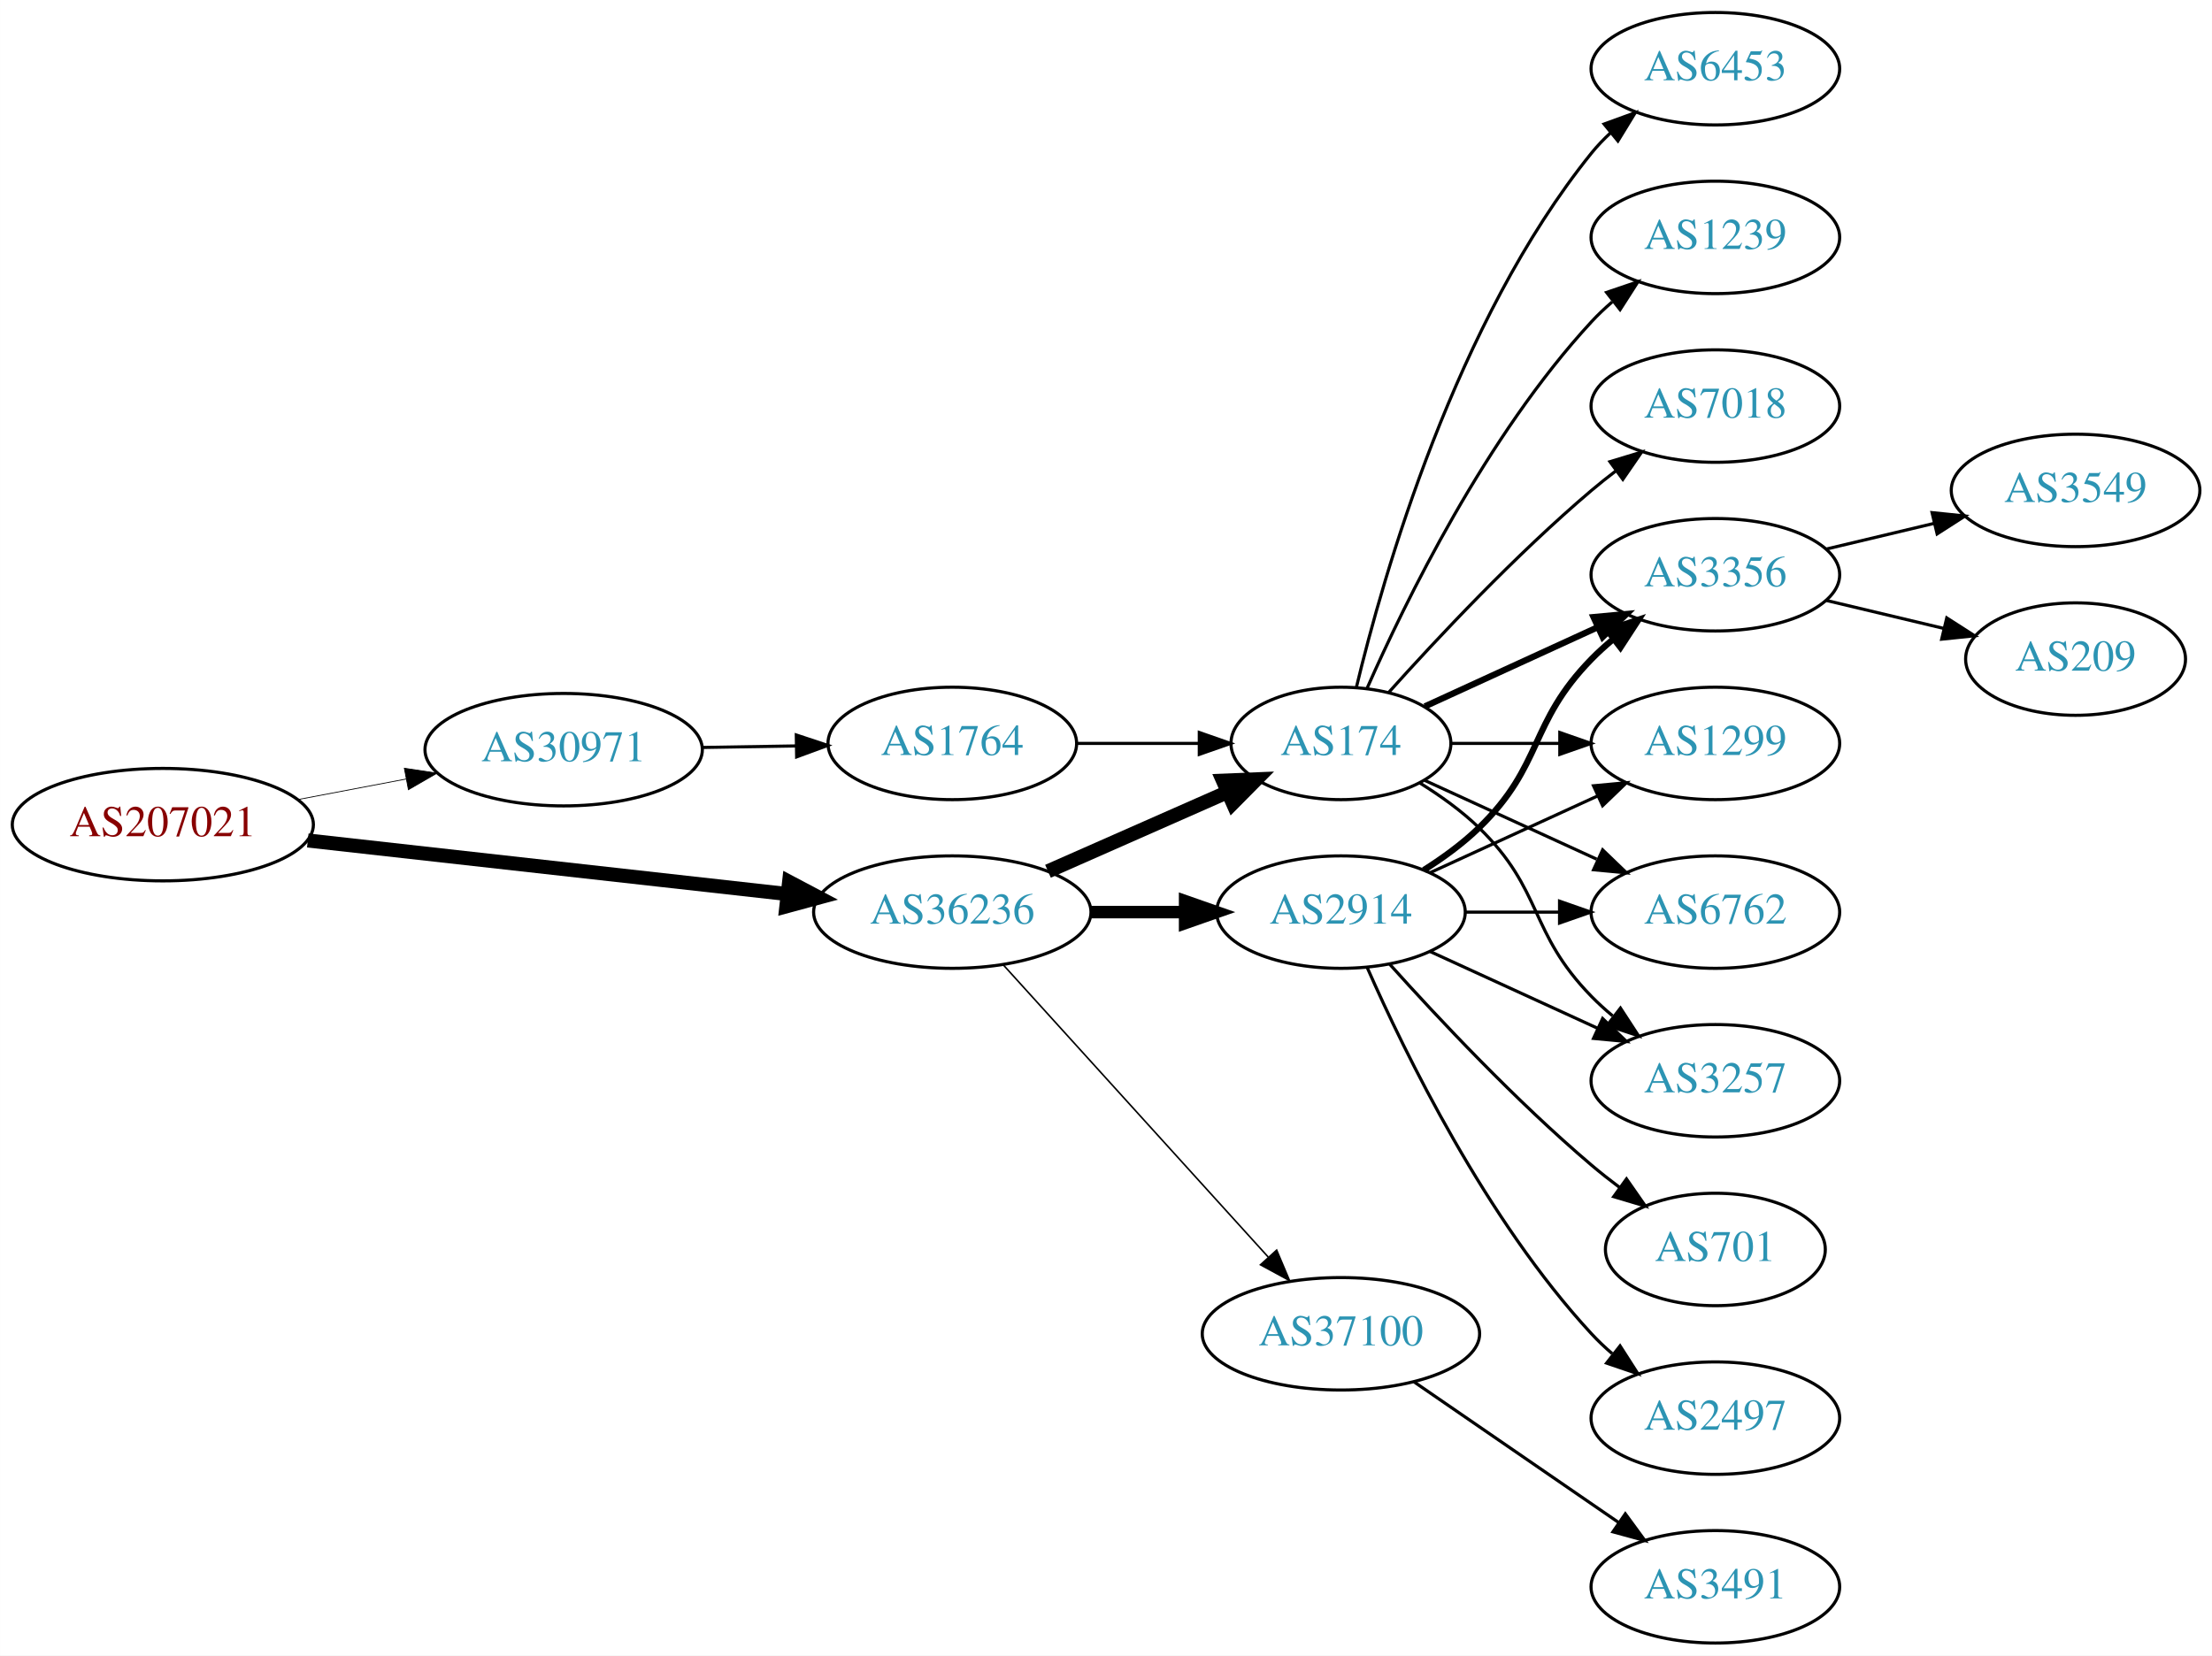
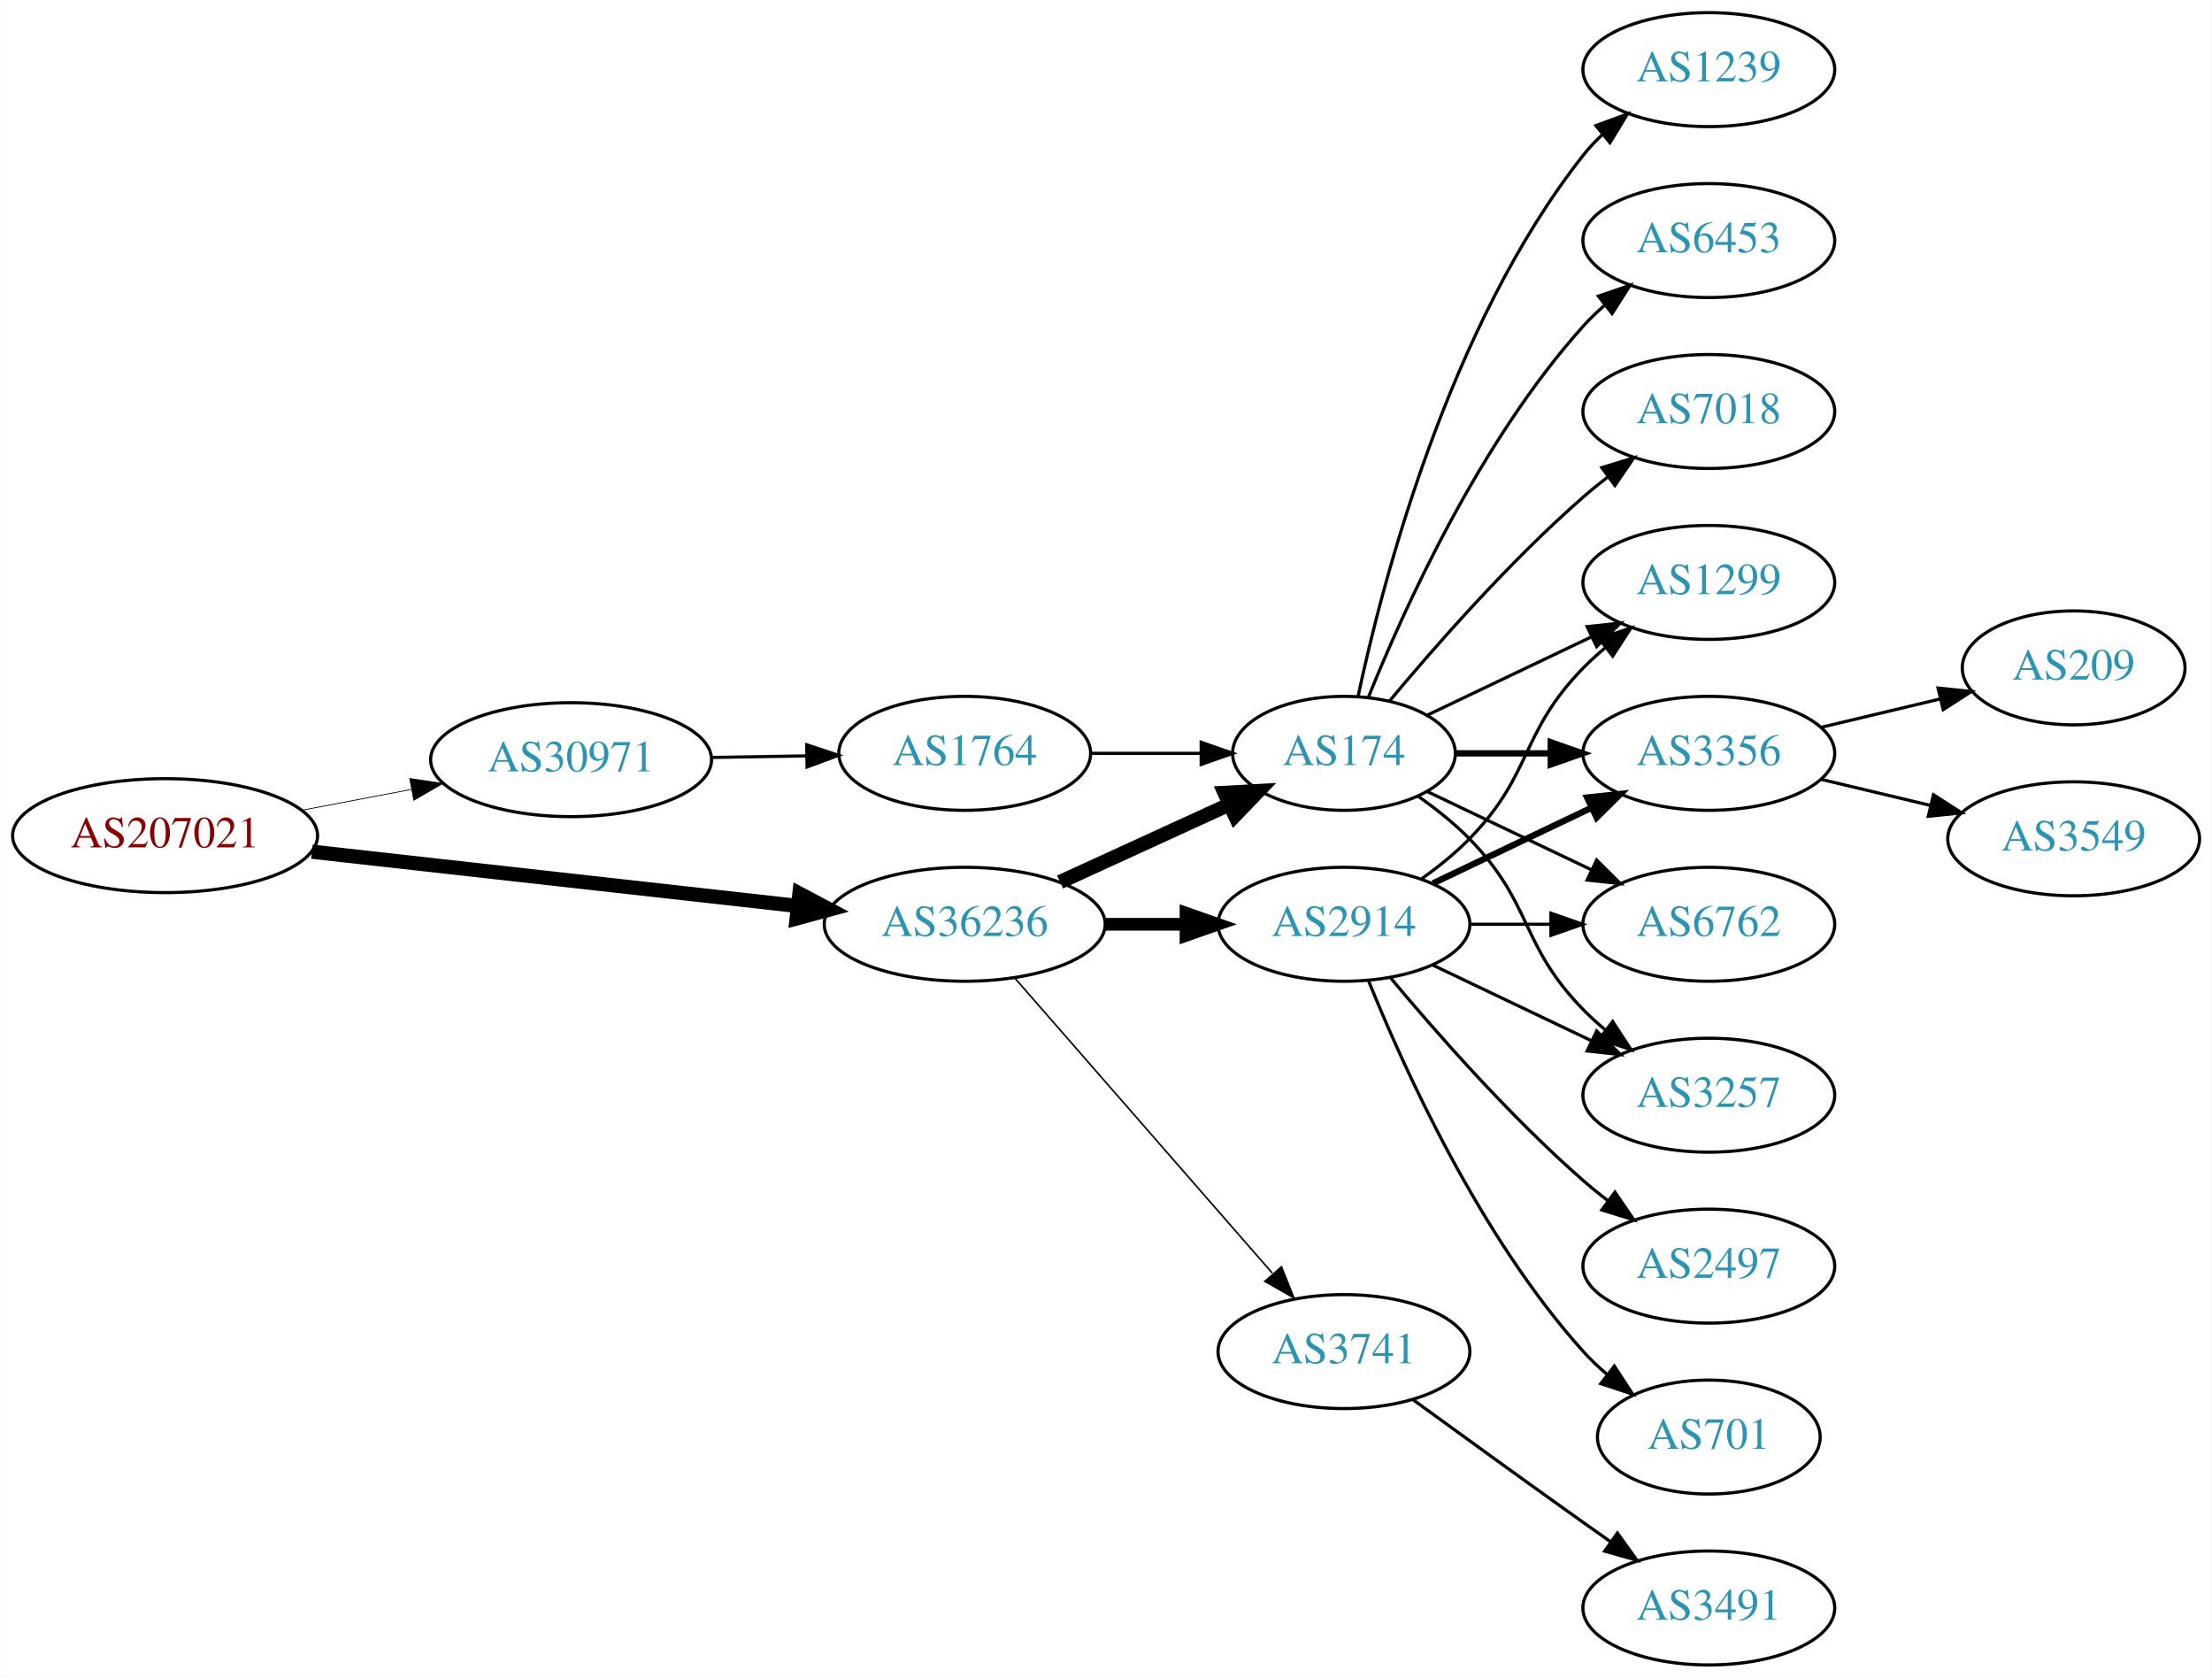
- <svg xmlns="http://www.w3.org/2000/svg" xmlns:xlink="http://www.w3.org/1999/xlink" width="708pt" height="530pt" viewBox="0.00 0.00 707.95 530.00">
+ <svg xmlns="http://www.w3.org/2000/svg" xmlns:xlink="http://www.w3.org/1999/xlink" width="699pt" height="530pt" viewBox="0.00 0.00 698.85 530.00">
  <g id="graph0" class="graph" transform="scale(1 1) rotate(0) translate(4 526)">
-     <polygon fill="white" stroke="none" points="-4,4 -4,-526 703.954,-526 703.954,4 -4,4" />
+     <polygon fill="white" stroke="none" points="-4,4 -4,-526 694.855,-526 694.855,4 -4,4" />
    <g id="node1" class="node">
      <g id="a_node1">
        <a xlink:href="/asn/207021" xlink:title="AS207021 ~ ipcom GmbH [AT]">
          <ellipse fill="#ffffff" stroke="black" cx="48.096" cy="-262" rx="48.192" ry="18" />
          <text text-anchor="middle" x="48.096" y="-258.3" font-family="Times,serif" font-size="14.00" fill="#880000">AS207021</text>
        </a>
      </g>
    </g>
    <g id="node2" class="node">
      <g id="a_node2">
        <a xlink:href="/asn/30971" xlink:title="AS30971 ~ Jakob-Haringer-Strasse 8 [AT]">
          <ellipse fill="#ffffff" stroke="black" cx="176.388" cy="-286" rx="44.393" ry="18" />
          <text text-anchor="middle" x="176.388" y="-282.3" font-family="Times,serif" font-size="14.00" fill="#2c94b3">AS30971</text>
        </a>
      </g>
    </g>
    <g id="edge1" class="edge">
      <path fill="none" stroke="black" stroke-width="0.25" d="M91.5,-270.058C102.585,-272.165 114.629,-274.454 126.041,-276.622" />
      <polygon fill="black" stroke="black" stroke-width="0.25" points="125.389,-280.061 135.866,-278.49 126.696,-273.184 125.389,-280.061" />
    </g>
    <g id="node3" class="node">
      <g id="a_node3">
        <a xlink:href="/asn/36236" xlink:title="AS36236 ~ NetActuate, Inc [US]">
          <ellipse fill="#ffffff" stroke="black" cx="300.78" cy="-234" rx="44.393" ry="18" />
          <text text-anchor="middle" x="300.78" y="-230.3" font-family="Times,serif" font-size="14.00" fill="#2c94b3">AS36236</text>
        </a>
      </g>
    </g>
    <g id="edge2" class="edge">
      <path fill="none" stroke="black" stroke-width="4.5" d="M94.493,-256.929C137.689,-252.105 202.627,-244.851 247.86,-239.799" />
      <polygon fill="black" stroke="black" stroke-width="4.5" points="248.551,-243.684 258.052,-238.661 247.677,-235.858 248.551,-243.684" />
    </g>
    <g id="node4" class="node">
      <g id="a_node4">
        <a xlink:href="/asn/1764" xlink:title="AS1764 ~ NEXTLAYER-AS [AT]">
          <ellipse fill="#ffffff" stroke="black" cx="300.78" cy="-288" rx="39.794" ry="18" />
          <text text-anchor="middle" x="300.78" y="-284.3" font-family="Times,serif" font-size="14.00" fill="#2c94b3">AS1764</text>
        </a>
      </g>
    </g>
    <g id="edge3" class="edge">
      <path fill="none" stroke="black" d="M220.883,-286.711C230.572,-286.869 240.909,-287.038 250.802,-287.2" />
      <polygon fill="black" stroke="black" points="250.848,-290.701 260.904,-287.365 250.963,-283.702 250.848,-290.701" />
    </g>
    <g id="node5" class="node">
      <g id="a_node5">
        <a xlink:href="/asn/174" xlink:title="AS174 ~ Cogent Communications [US]">
-           <ellipse fill="#ffffff" stroke="black" cx="425.172" cy="-288" rx="35.194" ry="18" />
-           <text text-anchor="middle" x="425.172" y="-284.3" font-family="Times,serif" font-size="14.00" fill="#2c94b3">AS174</text>
-         </a>
-       </g>
-     </g>
-     <g id="edge5" class="edge">
-       <path fill="none" stroke="black" stroke-width="4.5" d="M331.407,-247.072C348.678,-254.692 370.569,-264.35 388.748,-272.371" />
-       <polygon fill="black" stroke="black" stroke-width="4.5" points="387.402,-276.081 398.141,-276.515 390.581,-268.876 387.402,-276.081" />
+           <ellipse fill="#ffffff" stroke="black" cx="420.622" cy="-288" rx="35.194" ry="18" />
+           <text text-anchor="middle" x="420.622" y="-284.3" font-family="Times,serif" font-size="14.00" fill="#2c94b3">AS174</text>
+         </a>
+       </g>
+     </g>
+     <g id="edge6" class="edge">
+       <path fill="none" stroke="black" stroke-width="4.5" d="M330.909,-247.348C347.127,-254.78 367.43,-264.083 384.519,-271.914" />
+       <polygon fill="black" stroke="black" stroke-width="4.5" points="382.905,-275.506 393.636,-276.092 386.185,-268.347 382.905,-275.506" />
    </g>
    <g id="node6" class="node">
      <g id="a_node6">
        <a xlink:href="/asn/2914" xlink:title="AS2914 ~ NTT America, Inc. [US]">
-           <ellipse fill="#ffffff" stroke="black" cx="425.172" cy="-234" rx="39.794" ry="18" />
-           <text text-anchor="middle" x="425.172" y="-230.3" font-family="Times,serif" font-size="14.00" fill="#2c94b3">AS2914</text>
-         </a>
-       </g>
-     </g>
-     <g id="edge6" class="edge">
-       <path fill="none" stroke="black" stroke-width="4" d="M345.275,-234C354.964,-234 365.301,-234 375.194,-234" />
-       <polygon fill="black" stroke="black" stroke-width="4" points="375.296,-237.5 385.296,-234 375.296,-230.5 375.296,-237.5" />
+           <ellipse fill="#ffffff" stroke="black" cx="420.622" cy="-234" rx="39.794" ry="18" />
+           <text text-anchor="middle" x="420.622" y="-230.3" font-family="Times,serif" font-size="14.00" fill="#2c94b3">AS2914</text>
+         </a>
+       </g>
+     </g>
+     <g id="edge5" class="edge">
+       <path fill="none" stroke="black" stroke-width="4" d="M344.991,-234C353.303,-234 362.066,-234 370.548,-234" />
+       <polygon fill="black" stroke="black" stroke-width="4" points="370.707,-237.5 380.707,-234 370.707,-230.5 370.707,-237.5" />
    </g>
    <g id="node7" class="node">
      <g id="a_node7">
-         <a xlink:href="/asn/37100" xlink:title="AS37100 ~ SEACOM Limited [MU]">
-           <ellipse fill="#ffffff" stroke="black" cx="425.172" cy="-99" rx="44.393" ry="18" />
-           <text text-anchor="middle" x="425.172" y="-95.3" font-family="Times,serif" font-size="14.00" fill="#2c94b3">AS37100</text>
+         <a xlink:href="/asn/3741" xlink:title="AS3741 ~ IS [ZA]">
+           <ellipse fill="#ffffff" stroke="black" cx="420.622" cy="-99" rx="39.794" ry="18" />
+           <text text-anchor="middle" x="420.622" y="-95.3" font-family="Times,serif" font-size="14.00" fill="#2c94b3">AS3741</text>
        </a>
      </g>
    </g>
    <g id="edge7" class="edge">
-       <path fill="none" stroke="black" stroke-width="0.5" d="M317.033,-217.175C338.38,-193.63 377.302,-150.698 401.893,-123.574" />
-       <polygon fill="black" stroke="black" stroke-width="0.5" points="404.602,-125.796 408.726,-116.037 399.416,-121.095 404.602,-125.796" />
+       <path fill="none" stroke="black" stroke-width="0.5" d="M316.705,-216.902C337.247,-193.369 374.366,-150.845 397.963,-123.813" />
+       <polygon fill="black" stroke="black" stroke-width="0.5" points="400.879,-125.794 404.819,-115.959 395.606,-121.191 400.879,-125.794" />
    </g>
    <g id="edge4" class="edge">
-       <path fill="none" stroke="black" d="M340.505,-288C352.994,-288 366.933,-288 379.797,-288" />
-       <polygon fill="black" stroke="black" points="379.835,-291.5 389.835,-288 379.835,-284.5 379.835,-291.5" />
+       <path fill="none" stroke="black" d="M340.692,-288C351.779,-288 363.939,-288 375.321,-288" />
+       <polygon fill="black" stroke="black" points="375.503,-291.5 385.503,-288 375.503,-284.5 375.503,-291.5" />
    </g>
    <g id="node8" class="node">
      <g id="a_node8">
-         <a xlink:href="/asn/6453" xlink:title="AS6453 ~ TATA COMMUNICATIONS (AMERICA) INC [US]">
-           <ellipse fill="#ffffff" stroke="black" cx="545.014" cy="-504" rx="39.794" ry="18" />
-           <text text-anchor="middle" x="545.014" y="-500.3" font-family="Times,serif" font-size="14.00" fill="#2c94b3">AS6453</text>
-         </a>
-       </g>
-     </g>
-     <g id="edge8" class="edge">
-       <path fill="none" stroke="black" d="M430.099,-305.882C438.657,-341.609 461.805,-423.008 505.368,-477 507.199,-479.269 509.269,-481.43 511.475,-483.468" />
-       <polygon fill="black" stroke="black" points="509.398,-486.291 519.357,-489.906 513.827,-480.869 509.398,-486.291" />
-     </g>
-     <g id="node9" class="node">
-       <g id="a_node9">
-         <a xlink:href="/asn/6762" xlink:title="AS6762 ~ TELECOM ITALIA SPARKLE S.p.A. [IT]">
-           <ellipse fill="#ffffff" stroke="black" cx="545.014" cy="-234" rx="39.794" ry="18" />
-           <text text-anchor="middle" x="545.014" y="-230.3" font-family="Times,serif" font-size="14.00" fill="#2c94b3">AS6762</text>
-         </a>
-       </g>
-     </g>
-     <g id="edge9" class="edge">
-       <path fill="none" stroke="black" d="M452.033,-276.149C468.154,-268.762 489.156,-259.138 507.021,-250.952" />
-       <polygon fill="black" stroke="black" points="508.94,-253.923 516.573,-246.575 506.024,-247.559 508.94,-253.923" />
+         <a xlink:href="/asn/3356" xlink:title="AS3356 ~ Level 3 Parent, LLC [US]">
+           <ellipse fill="#ffffff" stroke="black" cx="535.915" cy="-288" rx="39.794" ry="18" />
+           <text text-anchor="middle" x="535.915" y="-284.3" font-family="Times,serif" font-size="14.00" fill="#2c94b3">AS3356</text>
+         </a>
+       </g>
+     </g>
+     <g id="edge16" class="edge">
+       <path fill="none" stroke="black" stroke-width="2" d="M455.921,-288C465.299,-288 475.649,-288 485.683,-288" />
+       <polygon fill="black" stroke="black" stroke-width="2" points="485.972,-291.5 495.972,-288 485.972,-284.5 485.972,-291.5" />
    </g>
    <g id="node10" class="node">
      <g id="a_node10">
-         <a xlink:href="/asn/1239" xlink:title="AS1239 ~ Sprint [US]">
-           <ellipse fill="#ffffff" stroke="black" cx="545.014" cy="-450" rx="39.794" ry="18" />
-           <text text-anchor="middle" x="545.014" y="-446.3" font-family="Times,serif" font-size="14.00" fill="#2c94b3">AS1239</text>
-         </a>
-       </g>
-     </g>
-     <g id="edge10" class="edge">
-       <path fill="none" stroke="black" d="M433.588,-305.761C445.656,-333.183 471.627,-386.473 505.368,-423 507.398,-425.198 509.637,-427.319 511.984,-429.34" />
-       <polygon fill="black" stroke="black" points="510.196,-432.386 520.228,-435.794 514.511,-426.874 510.196,-432.386" />
+         <a xlink:href="/asn/6762" xlink:title="AS6762 ~ TELECOM ITALIA SPARKLE S.p.A. [IT]">
+           <ellipse fill="#ffffff" stroke="black" cx="535.915" cy="-234" rx="39.794" ry="18" />
+           <text text-anchor="middle" x="535.915" y="-230.3" font-family="Times,serif" font-size="14.00" fill="#2c94b3">AS6762</text>
+         </a>
+       </g>
+     </g>
+     <g id="edge14" class="edge">
+       <path fill="none" stroke="black" d="M447.047,-275.881C462.35,-268.587 482.074,-259.186 498.955,-251.14" />
+       <polygon fill="black" stroke="black" points="500.475,-254.293 507.996,-246.831 497.463,-247.974 500.475,-254.293" />
    </g>
    <g id="node11" class="node">
      <g id="a_node11">
        <a xlink:href="/asn/3257" xlink:title="AS3257 ~ GTT [DE]">
-           <ellipse fill="#ffffff" stroke="black" cx="545.014" cy="-180" rx="39.794" ry="18" />
-           <text text-anchor="middle" x="545.014" y="-176.3" font-family="Times,serif" font-size="14.00" fill="#2c94b3">AS3257</text>
-         </a>
-       </g>
+           <ellipse fill="#ffffff" stroke="black" cx="535.915" cy="-180" rx="39.794" ry="18" />
+           <text text-anchor="middle" x="535.915" y="-176.3" font-family="Times,serif" font-size="14.00" fill="#2c94b3">AS3257</text>
+         </a>
+       </g>
+     </g>
+     <g id="edge18" class="edge">
+       <path fill="none" stroke="black" d="M444.005,-274.468C449.647,-270.51 455.461,-265.914 460.269,-261 480.441,-240.383 476.096,-227.617 496.269,-207 498.362,-204.861 500.645,-202.782 503.022,-200.79" />
+       <polygon fill="black" stroke="black" points="505.54,-203.268 511.321,-194.389 501.265,-197.725 505.54,-203.268" />
+     </g>
+     <g id="node13" class="node">
+       <g id="a_node13">
+         <a xlink:href="/asn/1299" xlink:title="AS1299 ~ Telia Carrier [EU]">
+           <ellipse fill="#ffffff" stroke="black" cx="535.915" cy="-342" rx="39.794" ry="18" />
+           <text text-anchor="middle" x="535.915" y="-338.3" font-family="Times,serif" font-size="14.00" fill="#2c94b3">AS1299</text>
+         </a>
+       </g>
+     </g>
+     <g id="edge19" class="edge">
+       <path fill="none" stroke="black" d="M447.047,-300.119C462.35,-307.413 482.074,-316.814 498.955,-324.86" />
+       <polygon fill="black" stroke="black" points="497.463,-328.026 507.996,-329.169 500.475,-321.707 497.463,-328.026" />
+     </g>
+     <g id="node14" class="node">
+       <g id="a_node14">
+         <a xlink:href="/asn/1239" xlink:title="AS1239 ~ Sprint [US]">
+           <ellipse fill="#ffffff" stroke="black" cx="535.915" cy="-504" rx="39.794" ry="18" />
+           <text text-anchor="middle" x="535.915" y="-500.3" font-family="Times,serif" font-size="14.00" fill="#2c94b3">AS1239</text>
+         </a>
+       </g>
+     </g>
+     <g id="edge15" class="edge">
+       <path fill="none" stroke="black" d="M425.054,-305.884C432.636,-341.613 453.626,-423.017 496.269,-477 498.076,-479.288 500.129,-481.462 502.324,-483.51" />
+       <polygon fill="black" stroke="black" points="500.234,-486.323 510.183,-489.966 504.677,-480.914 500.234,-486.323" />
+     </g>
+     <g id="node15" class="node">
+       <g id="a_node15">
+         <a xlink:href="/asn/6453" xlink:title="AS6453 ~ TATA COMMUNICATIONS (AMERICA) INC [US]">
+           <ellipse fill="#ffffff" stroke="black" cx="535.915" cy="-450" rx="39.794" ry="18" />
+           <text text-anchor="middle" x="535.915" y="-446.3" font-family="Times,serif" font-size="14.00" fill="#2c94b3">AS6453</text>
+         </a>
+       </g>
+     </g>
+     <g id="edge17" class="edge">
+       <path fill="none" stroke="black" d="M428.37,-305.787C439.421,-333.243 463.474,-386.578 496.269,-423 498.271,-425.224 500.49,-427.363 502.822,-429.397" />
+       <polygon fill="black" stroke="black" points="501.021,-432.433 511.041,-435.873 505.353,-426.935 501.021,-432.433" />
+     </g>
+     <g id="node16" class="node">
+       <g id="a_node16">
+         <a xlink:href="/asn/7018" xlink:title="AS7018 ~ AT&amp;T Services, Inc. [US]">
+           <ellipse fill="#ffffff" stroke="black" cx="535.915" cy="-396" rx="39.794" ry="18" />
+           <text text-anchor="middle" x="535.915" y="-392.3" font-family="Times,serif" font-size="14.00" fill="#2c94b3">AS7018</text>
+         </a>
+       </g>
+     </g>
+     <g id="edge20" class="edge">
+       <path fill="none" stroke="black" d="M434.987,-304.499C449.242,-321.596 472.937,-348.619 496.269,-369 498.734,-371.154 501.373,-373.294 504.07,-375.372" />
+       <polygon fill="black" stroke="black" points="502.095,-378.264 512.225,-381.37 506.244,-372.625 502.095,-378.264" />
+     </g>
+     <g id="edge8" class="edge">
+       <path fill="none" stroke="black" stroke-width="2" d="M448.759,-246.934C463.753,-254.081 482.574,-263.052 498.797,-270.785" />
+       <polygon fill="black" stroke="black" stroke-width="2" points="497.467,-274.028 508,-275.171 500.479,-267.709 497.467,-274.028" />
+     </g>
+     <g id="node9" class="node">
+       <g id="a_node9">
+         <a xlink:href="/asn/701" xlink:title="AS701 ~ UUNET [US]">
+           <ellipse fill="#ffffff" stroke="black" cx="535.915" cy="-72" rx="35.194" ry="18" />
+           <text text-anchor="middle" x="535.915" y="-68.3" font-family="Times,serif" font-size="14.00" fill="#2c94b3">AS701</text>
+         </a>
+       </g>
+     </g>
+     <g id="edge9" class="edge">
+       <path fill="none" stroke="black" d="M428.37,-216.213C439.421,-188.757 463.474,-135.422 496.269,-99 498.584,-96.428 501.189,-93.969 503.925,-91.657" />
+       <polygon fill="black" stroke="black" points="506.063,-94.428 511.848,-85.552 501.79,-88.883 506.063,-94.428" />
+     </g>
+     <g id="edge10" class="edge">
+       <path fill="none" stroke="black" d="M460.294,-234C468.497,-234 477.261,-234 485.794,-234" />
+       <polygon fill="black" stroke="black" points="486.033,-237.5 496.033,-234 486.033,-230.5 486.033,-237.5" />
    </g>
    <g id="edge11" class="edge">
-       <path fill="none" stroke="black" d="M450.351,-275.383C456.936,-271.306 463.785,-266.422 469.368,-261 490.061,-240.906 485.195,-227.617 505.368,-207 507.461,-204.861 509.744,-202.782 512.121,-200.79" />
-       <polygon fill="black" stroke="black" points="514.639,-203.268 520.42,-194.389 510.364,-197.725 514.639,-203.268" />
+       <path fill="none" stroke="black" d="M448.759,-221.066C463.753,-213.919 482.574,-204.948 498.797,-197.215" />
+       <polygon fill="black" stroke="black" points="500.479,-200.291 508,-192.829 497.467,-193.972 500.479,-200.291" />
    </g>
    <g id="node12" class="node">
      <g id="a_node12">
-         <a xlink:href="/asn/7018" xlink:title="AS7018 ~ AT&amp;T Services, Inc. [US]">
-           <ellipse fill="#ffffff" stroke="black" cx="545.014" cy="-396" rx="39.794" ry="18" />
-           <text text-anchor="middle" x="545.014" y="-392.3" font-family="Times,serif" font-size="14.00" fill="#2c94b3">AS7018</text>
+         <a xlink:href="/asn/2497" xlink:title="AS2497 ~ Internet Initiative Japan Inc. [JP]">
+           <ellipse fill="#ffffff" stroke="black" cx="535.915" cy="-126" rx="39.794" ry="18" />
+           <text text-anchor="middle" x="535.915" y="-122.3" font-family="Times,serif" font-size="14.00" fill="#2c94b3">AS2497</text>
        </a>
      </g>
    </g>
    <g id="edge12" class="edge">
-       <path fill="none" stroke="black" d="M440.534,-304.409C455.807,-321.432 481.066,-348.396 505.368,-369 507.865,-371.117 510.525,-373.232 513.237,-375.293" />
-       <polygon fill="black" stroke="black" points="511.274,-378.194 521.413,-381.266 515.403,-372.541 511.274,-378.194" />
-     </g>
-     <g id="node13" class="node">
-       <g id="a_node13">
-         <a xlink:href="/asn/3356" xlink:title="AS3356 ~ Level 3 Parent, LLC [US]">
-           <ellipse fill="#ffffff" stroke="black" cx="545.014" cy="-342" rx="39.794" ry="18" />
-           <text text-anchor="middle" x="545.014" y="-338.3" font-family="Times,serif" font-size="14.00" fill="#2c94b3">AS3356</text>
-         </a>
-       </g>
+       <path fill="none" stroke="black" d="M435.252,-217.183C449.535,-200.071 473.081,-173.255 496.269,-153 498.734,-150.846 501.373,-148.706 504.07,-146.628" />
+       <polygon fill="black" stroke="black" points="506.244,-149.375 512.225,-140.63 502.095,-143.736 506.244,-149.375" />
    </g>
    <g id="edge13" class="edge">
-       <path fill="none" stroke="black" stroke-width="2" d="M452.033,-299.851C468.154,-307.238 489.156,-316.862 507.021,-325.048" />
-       <polygon fill="black" stroke="black" stroke-width="2" points="506.024,-328.441 516.573,-329.425 508.94,-322.077 506.024,-328.441" />
-     </g>
-     <g id="node14" class="node">
-       <g id="a_node14">
-         <a xlink:href="/asn/1299" xlink:title="AS1299 ~ Telia Carrier [EU]">
-           <ellipse fill="#ffffff" stroke="black" cx="545.014" cy="-288" rx="39.794" ry="18" />
-           <text text-anchor="middle" x="545.014" y="-284.3" font-family="Times,serif" font-size="14.00" fill="#2c94b3">AS1299</text>
-         </a>
-       </g>
-     </g>
-     <g id="edge14" class="edge">
-       <path fill="none" stroke="black" d="M460.574,-288C471.398,-288 483.565,-288 495.192,-288" />
-       <polygon fill="black" stroke="black" points="495.223,-291.5 505.223,-288 495.223,-284.5 495.223,-291.5" />
-     </g>
-     <g id="edge17" class="edge">
-       <path fill="none" stroke="black" d="M465.085,-234C474.638,-234 484.987,-234 494.95,-234" />
-       <polygon fill="black" stroke="black" points="495.143,-237.5 505.143,-234 495.143,-230.5 495.143,-237.5" />
-     </g>
-     <g id="edge20" class="edge">
-       <path fill="none" stroke="black" d="M453.801,-221.339C469.758,-214.027 490.028,-204.739 507.311,-196.819" />
-       <polygon fill="black" stroke="black" points="508.926,-199.929 516.559,-192.581 506.01,-193.565 508.926,-199.929" />
-     </g>
-     <g id="edge15" class="edge">
-       <path fill="none" stroke="black" stroke-width="2" d="M451.701,-247.462C457.864,-251.362 464.165,-255.948 469.368,-261 490.061,-281.094 485.195,-294.383 505.368,-315 507.461,-317.139 509.744,-319.218 512.121,-321.21" />
-       <polygon fill="black" stroke="black" stroke-width="2" points="510.364,-324.275 520.42,-327.611 514.639,-318.732 510.364,-324.275" />
-     </g>
-     <g id="edge19" class="edge">
-       <path fill="none" stroke="black" d="M453.801,-246.661C469.758,-253.973 490.028,-263.261 507.311,-271.181" />
-       <polygon fill="black" stroke="black" points="506.01,-274.435 516.559,-275.419 508.926,-268.071 506.01,-274.435" />
-     </g>
-     <g id="node15" class="node">
-       <g id="a_node15">
-         <a xlink:href="/asn/2497" xlink:title="AS2497 ~ Internet Initiative Japan Inc. [JP]">
-           <ellipse fill="#ffffff" stroke="black" cx="545.014" cy="-72" rx="39.794" ry="18" />
-           <text text-anchor="middle" x="545.014" y="-68.3" font-family="Times,serif" font-size="14.00" fill="#2c94b3">AS2497</text>
-         </a>
-       </g>
-     </g>
-     <g id="edge16" class="edge">
-       <path fill="none" stroke="black" d="M433.588,-216.239C445.656,-188.817 471.627,-135.527 505.368,-99 507.398,-96.802 509.637,-94.681 511.984,-92.66" />
-       <polygon fill="black" stroke="black" points="514.511,-95.126 520.228,-86.206 510.196,-89.614 514.511,-95.126" />
-     </g>
-     <g id="node16" class="node">
-       <g id="a_node16">
-         <a xlink:href="/asn/701" xlink:title="AS701 ~ UUNET [US]">
-           <ellipse fill="#ffffff" stroke="black" cx="545.014" cy="-126" rx="35.194" ry="18" />
-           <text text-anchor="middle" x="545.014" y="-122.3" font-family="Times,serif" font-size="14.00" fill="#2c94b3">AS701</text>
-         </a>
-       </g>
-     </g>
-     <g id="edge18" class="edge">
-       <path fill="none" stroke="black" d="M440.818,-217.275C456.119,-200.235 481.216,-173.477 505.368,-153 508.22,-150.582 511.285,-148.167 514.396,-145.831" />
-       <polygon fill="black" stroke="black" points="516.57,-148.578 522.625,-139.884 512.47,-142.905 516.57,-148.578" />
+       <path fill="none" stroke="black" d="M445.216,-248.389C450.472,-252.148 455.804,-256.437 460.269,-261 480.441,-281.617 476.096,-294.383 496.269,-315 498.362,-317.139 500.645,-319.218 503.022,-321.21" />
+       <polygon fill="black" stroke="black" points="501.265,-324.275 511.321,-327.611 505.54,-318.732 501.265,-324.275" />
    </g>
    <g id="node19" class="node">
      <g id="a_node19">
        <a xlink:href="/asn/3491" xlink:title="AS3491 ~ PCCW Global, Inc. [US]">
-           <ellipse fill="#ffffff" stroke="black" cx="545.014" cy="-18" rx="39.794" ry="18" />
-           <text text-anchor="middle" x="545.014" y="-14.3" font-family="Times,serif" font-size="14.00" fill="#2c94b3">AS3491</text>
+           <ellipse fill="#ffffff" stroke="black" cx="535.915" cy="-18" rx="39.794" ry="18" />
+           <text text-anchor="middle" x="535.915" y="-14.3" font-family="Times,serif" font-size="14.00" fill="#2c94b3">AS3491</text>
        </a>
      </g>
    </g>
    <g id="edge23" class="edge">
-       <path fill="none" stroke="black" d="M448.615,-83.574C467.196,-70.802 493.757,-52.545 514.136,-38.537" />
-       <polygon fill="black" stroke="black" points="516.192,-41.371 522.451,-32.822 512.227,-35.602 516.192,-41.371" />
+       <path fill="none" stroke="black" d="M442.471,-83.778C457.404,-72.909 478.018,-57.975 496.269,-45 499.089,-42.995 502.032,-40.915 504.98,-38.841" />
+       <polygon fill="black" stroke="black" points="507.026,-41.681 513.205,-33.074 503.008,-35.95 507.026,-41.681" />
    </g>
    <g id="node17" class="node">
      <g id="a_node17">
-         <a xlink:href="/asn/3549" xlink:title="AS3549 ~ Level 3 Parent, LLC [US]">
-           <ellipse fill="#ffffff" stroke="black" cx="660.307" cy="-369" rx="39.794" ry="18" />
-           <text text-anchor="middle" x="660.307" y="-365.3" font-family="Times,serif" font-size="14.00" fill="#2c94b3">AS3549</text>
+         <a xlink:href="/asn/209" xlink:title="AS209 ~ CenturyLink Communications, LLC [US]">
+           <ellipse fill="#ffffff" stroke="black" cx="651.208" cy="-315" rx="35.194" ry="18" />
+           <text text-anchor="middle" x="651.208" y="-311.3" font-family="Times,serif" font-size="14.00" fill="#2c94b3">AS209</text>
        </a>
      </g>
    </g>
    <g id="edge21" class="edge">
-       <path fill="none" stroke="black" d="M580.622,-350.248C591.493,-352.838 603.647,-355.735 615.09,-358.462" />
-       <polygon fill="black" stroke="black" points="614.373,-361.889 624.912,-360.803 615.996,-355.08 614.373,-361.889" />
+       <path fill="none" stroke="black" d="M571.522,-296.248C583.317,-299.058 596.622,-302.229 608.889,-305.153" />
+       <polygon fill="black" stroke="black" points="608.355,-308.624 618.894,-307.537 609.978,-301.814 608.355,-308.624" />
    </g>
    <g id="node18" class="node">
      <g id="a_node18">
-         <a xlink:href="/asn/209" xlink:title="AS209 ~ CenturyLink Communications, LLC [US]">
-           <ellipse fill="#ffffff" stroke="black" cx="660.307" cy="-315" rx="35.194" ry="18" />
-           <text text-anchor="middle" x="660.307" y="-311.3" font-family="Times,serif" font-size="14.00" fill="#2c94b3">AS209</text>
+         <a xlink:href="/asn/3549" xlink:title="AS3549 ~ Level 3 Parent, LLC [US]">
+           <ellipse fill="#ffffff" stroke="black" cx="651.208" cy="-261" rx="39.794" ry="18" />
+           <text text-anchor="middle" x="651.208" y="-257.3" font-family="Times,serif" font-size="14.00" fill="#2c94b3">AS3549</text>
        </a>
      </g>
    </g>
    <g id="edge22" class="edge">
-       <path fill="none" stroke="black" d="M580.622,-333.752C592.416,-330.942 605.721,-327.771 617.988,-324.847" />
-       <polygon fill="black" stroke="black" points="619.077,-328.186 627.993,-322.463 617.454,-321.376 619.077,-328.186" />
+       <path fill="none" stroke="black" d="M571.522,-279.752C582.394,-277.162 594.548,-274.265 605.991,-271.538" />
+       <polygon fill="black" stroke="black" points="606.897,-274.92 615.813,-269.197 605.274,-268.111 606.897,-274.92" />
    </g>
  </g>
</svg>
